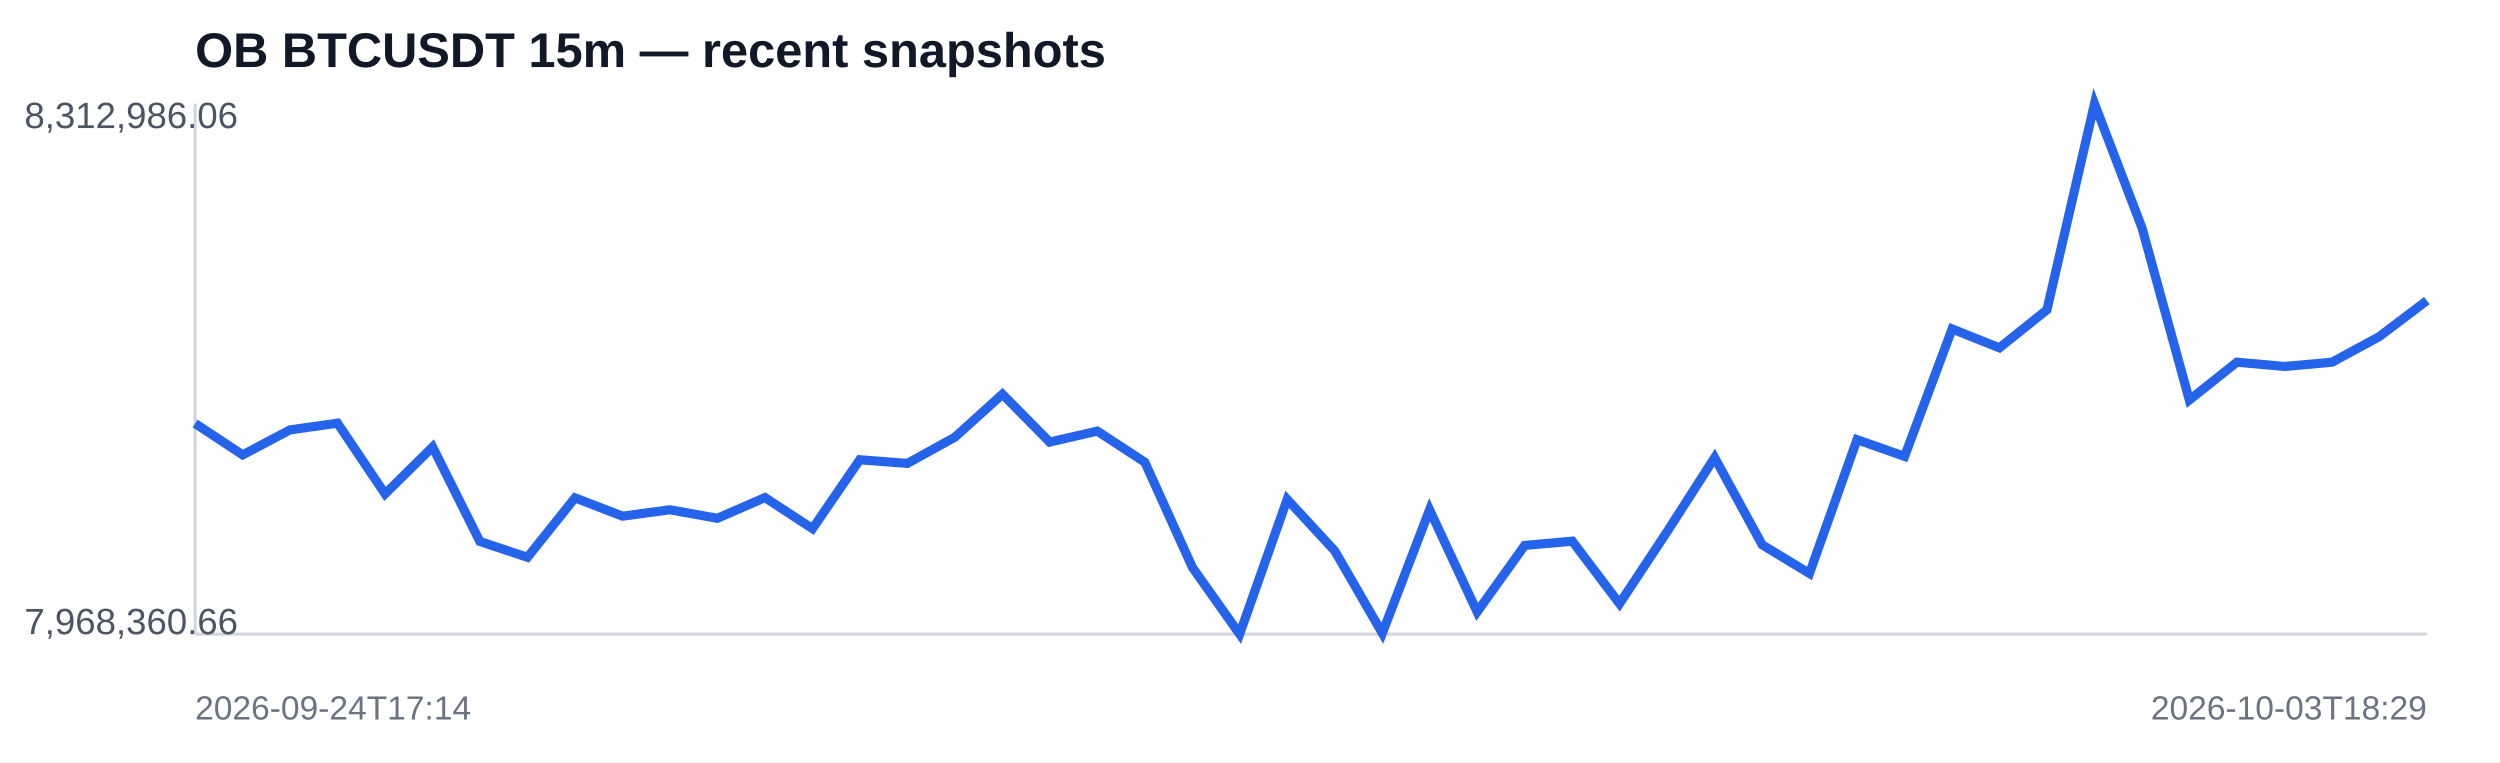
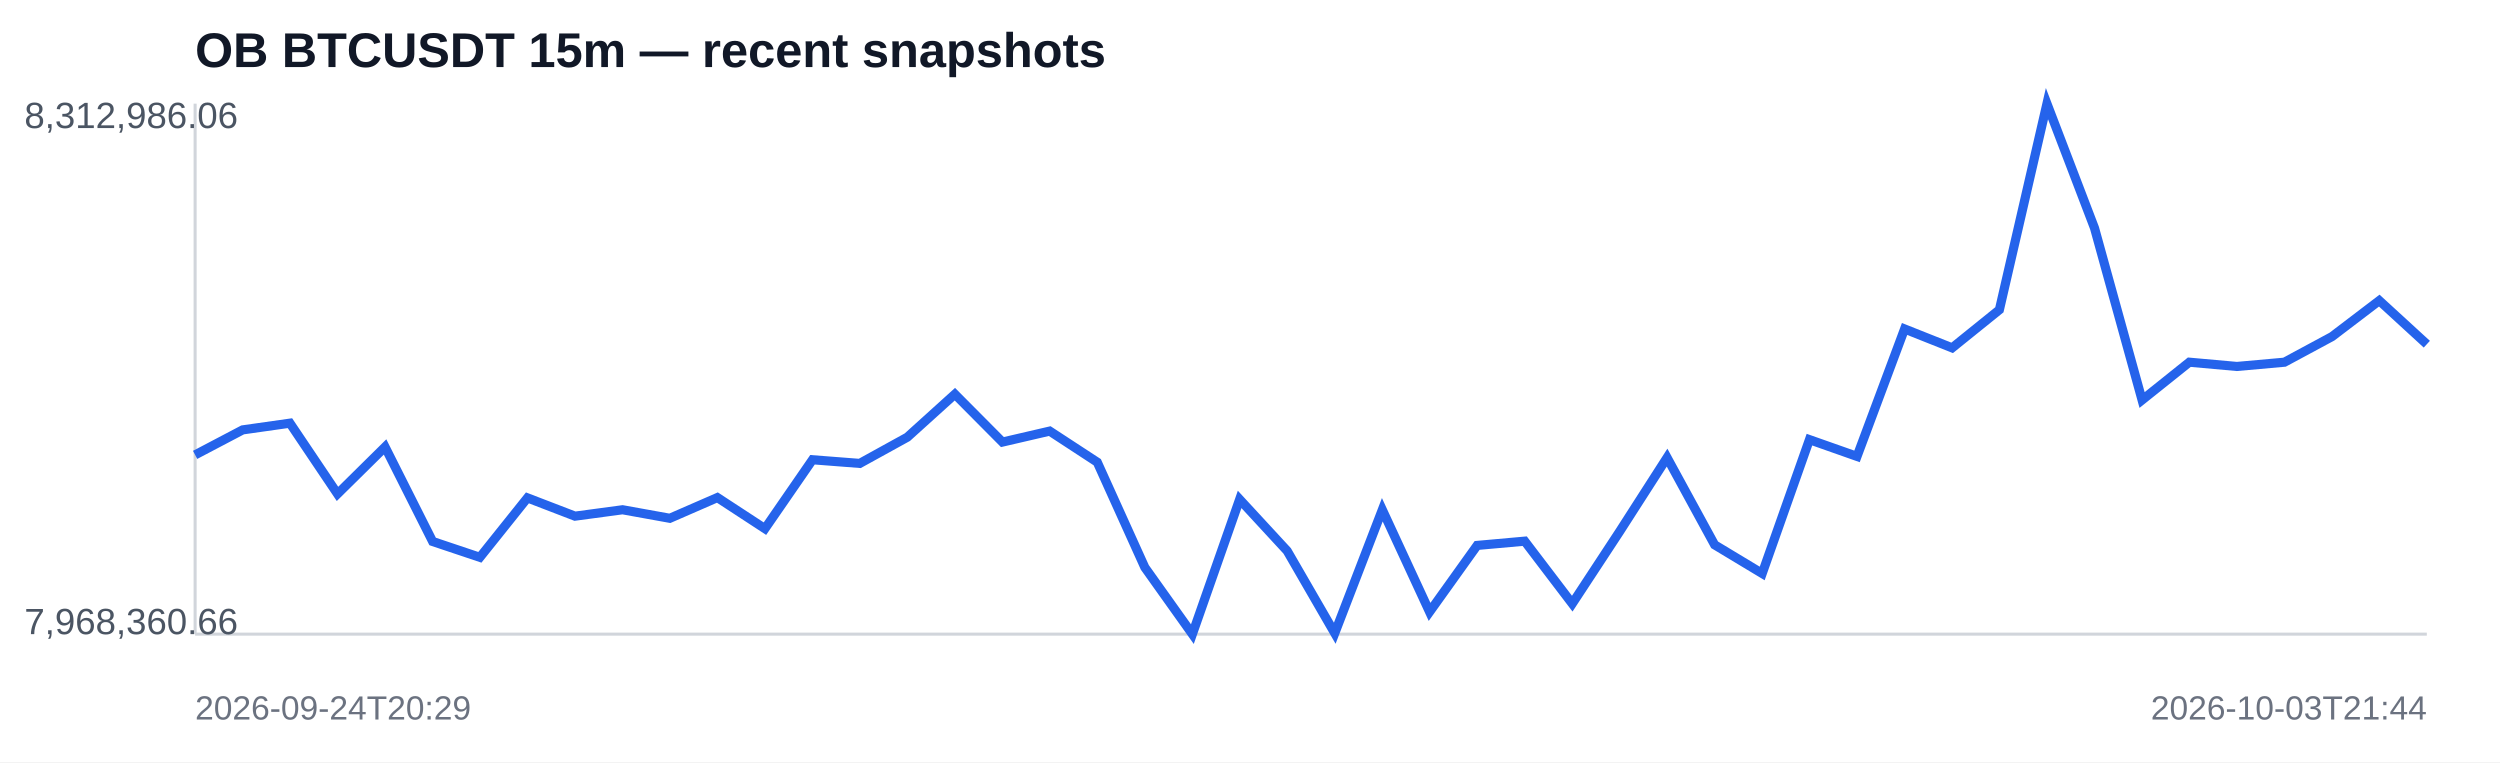
<svg xmlns="http://www.w3.org/2000/svg" width="820" height="250" viewBox="0 0 820 250">
  <rect width="100%" height="100%" fill="#ffffff" />
  <text x="64" y="22" font-family="Arial,sans-serif" font-size="16" font-weight="700" fill="#111827">OB BTCUSDT 15m — recent snapshots</text>
  <line x1="64" y1="208" x2="796" y2="208" stroke="#d1d5db" />
  <line x1="64" y1="34" x2="64" y2="208" stroke="#d1d5db" />
-   <polyline fill="none" stroke="#2563eb" stroke-width="3" points="64.0,138.9 79.6,149.2 95.1,141.0 110.7,138.8 126.3,162.0 141.9,146.6 157.4,177.6 173.0,182.8 188.6,163.3 204.2,169.3 219.7,167.2 235.3,170.0 250.9,163.2 266.5,173.4 282.0,150.8 297.6,152.0 313.2,143.4 328.8,129.3 344.3,145.0 359.9,141.4 375.5,151.6 391.1,186.1 406.6,208.0 422.2,163.8 437.8,180.7 453.4,207.7 468.9,167.2 484.5,200.7 500.1,178.9 515.7,177.5 531.2,198.0 546.8,174.4 562.4,150.1 578.0,178.7 593.5,188.1 609.1,144.2 624.7,149.7 640.3,107.9 655.8,114.1 671.4,101.6 687.0,34.0 702.6,74.8 718.1,131.2 733.7,118.8 749.3,120.2 764.9,118.8 780.4,110.4 796.0,98.6" />
+   <polyline fill="none" stroke="#2563eb" stroke-width="3" points="64.0,149.2 79.6,141.0 95.1,138.8 110.7,162.0 126.3,146.6 141.9,177.6 157.4,182.8 173.0,163.3 188.6,169.3 204.2,167.2 219.7,170.0 235.3,163.2 250.9,173.4 266.5,150.8 282.0,152.0 297.6,143.4 313.2,129.3 328.8,145.0 344.3,141.4 359.9,151.6 375.5,186.1 391.1,208.0 406.6,163.8 422.2,180.7 437.8,207.7 453.4,167.2 468.9,200.7 484.5,178.9 500.1,177.5 515.7,198.0 531.2,174.4 546.8,150.1 562.4,178.7 578.0,188.1 593.5,144.2 609.1,149.7 624.7,107.9 640.3,114.1 655.8,101.6 671.4,34.0 687.0,74.8 702.6,131.2 718.1,118.8 733.7,120.2 749.3,118.8 764.9,110.4 780.4,98.6 796.0,112.9" />
  <text x="8" y="42" font-family="Arial,sans-serif" font-size="12" fill="#4b5563">8,312,986.06</text>
  <text x="8" y="208" font-family="Arial,sans-serif" font-size="12" fill="#4b5563">7,968,360.66</text>
-   <text x="64" y="236" font-family="Arial,sans-serif" font-size="11" fill="#6b7280">2026-09-24T17:14</text>
-   <text x="796" y="236" text-anchor="end" font-family="Arial,sans-serif" font-size="11" fill="#6b7280">2026-10-03T18:29</text>
+   <text x="64" y="236" font-family="Arial,sans-serif" font-size="11" fill="#6b7280">2026-09-24T20:29</text>
+   <text x="796" y="236" text-anchor="end" font-family="Arial,sans-serif" font-size="11" fill="#6b7280">2026-10-03T21:44</text>
</svg>
